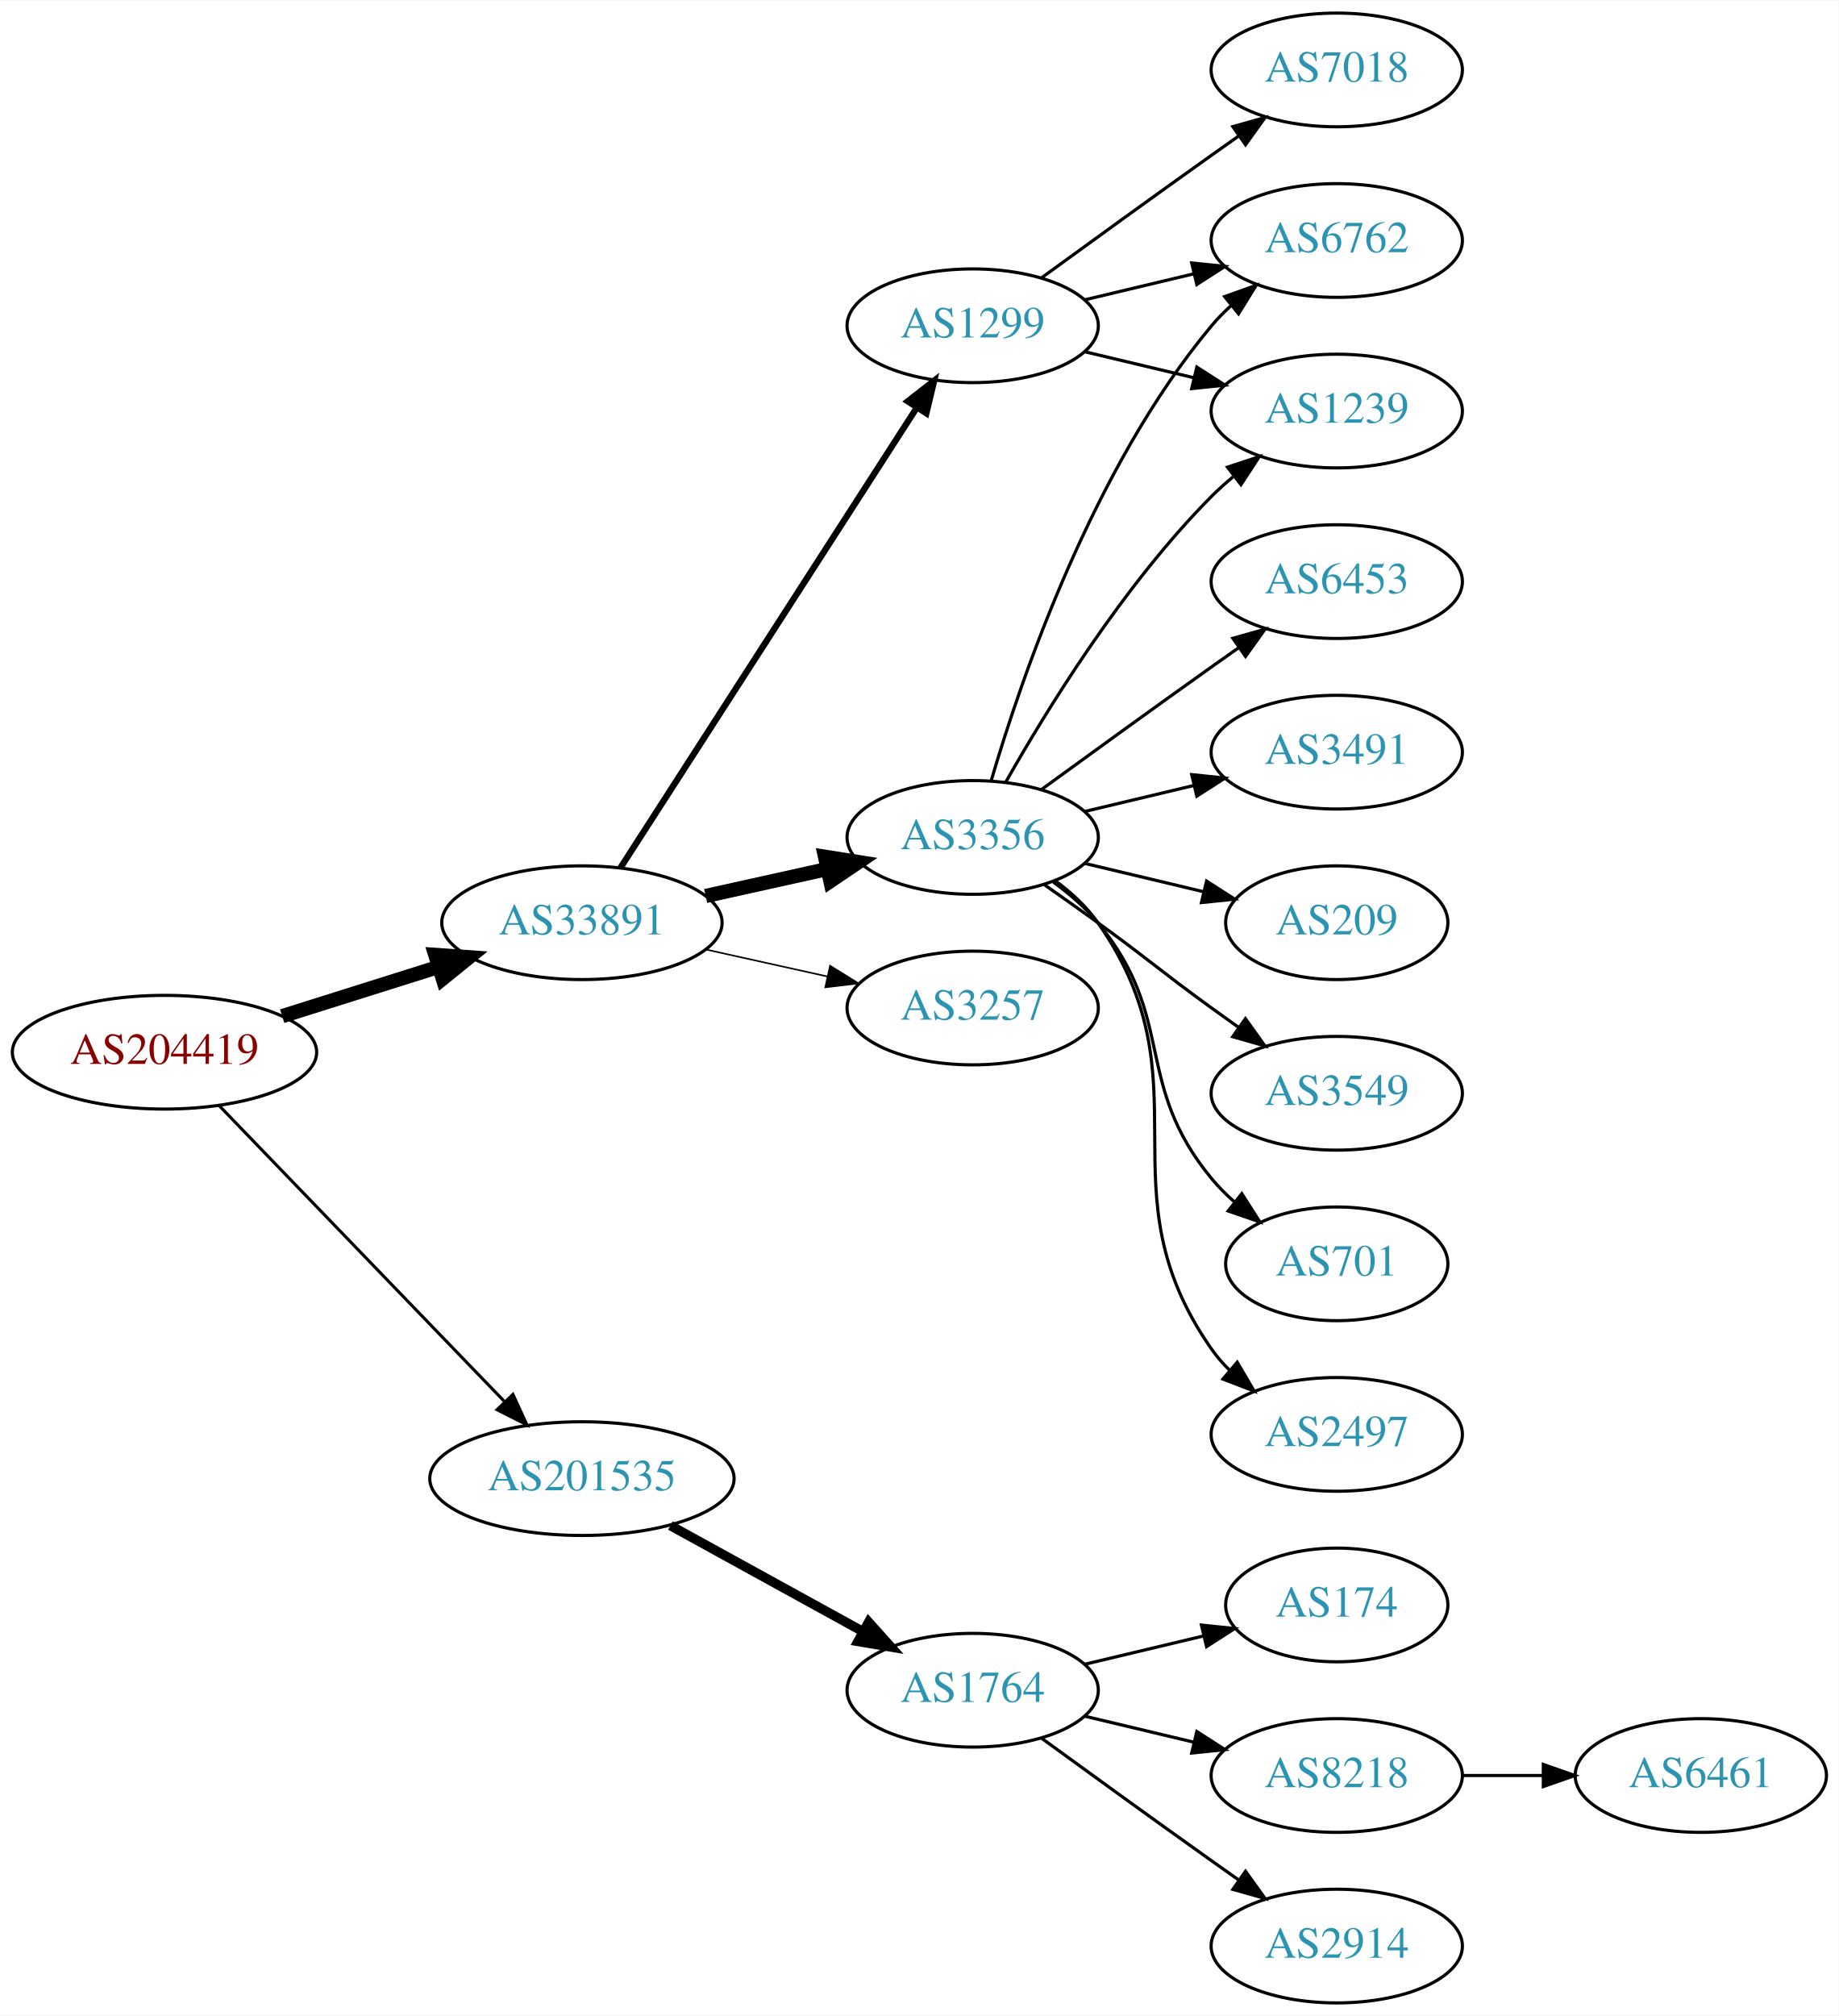
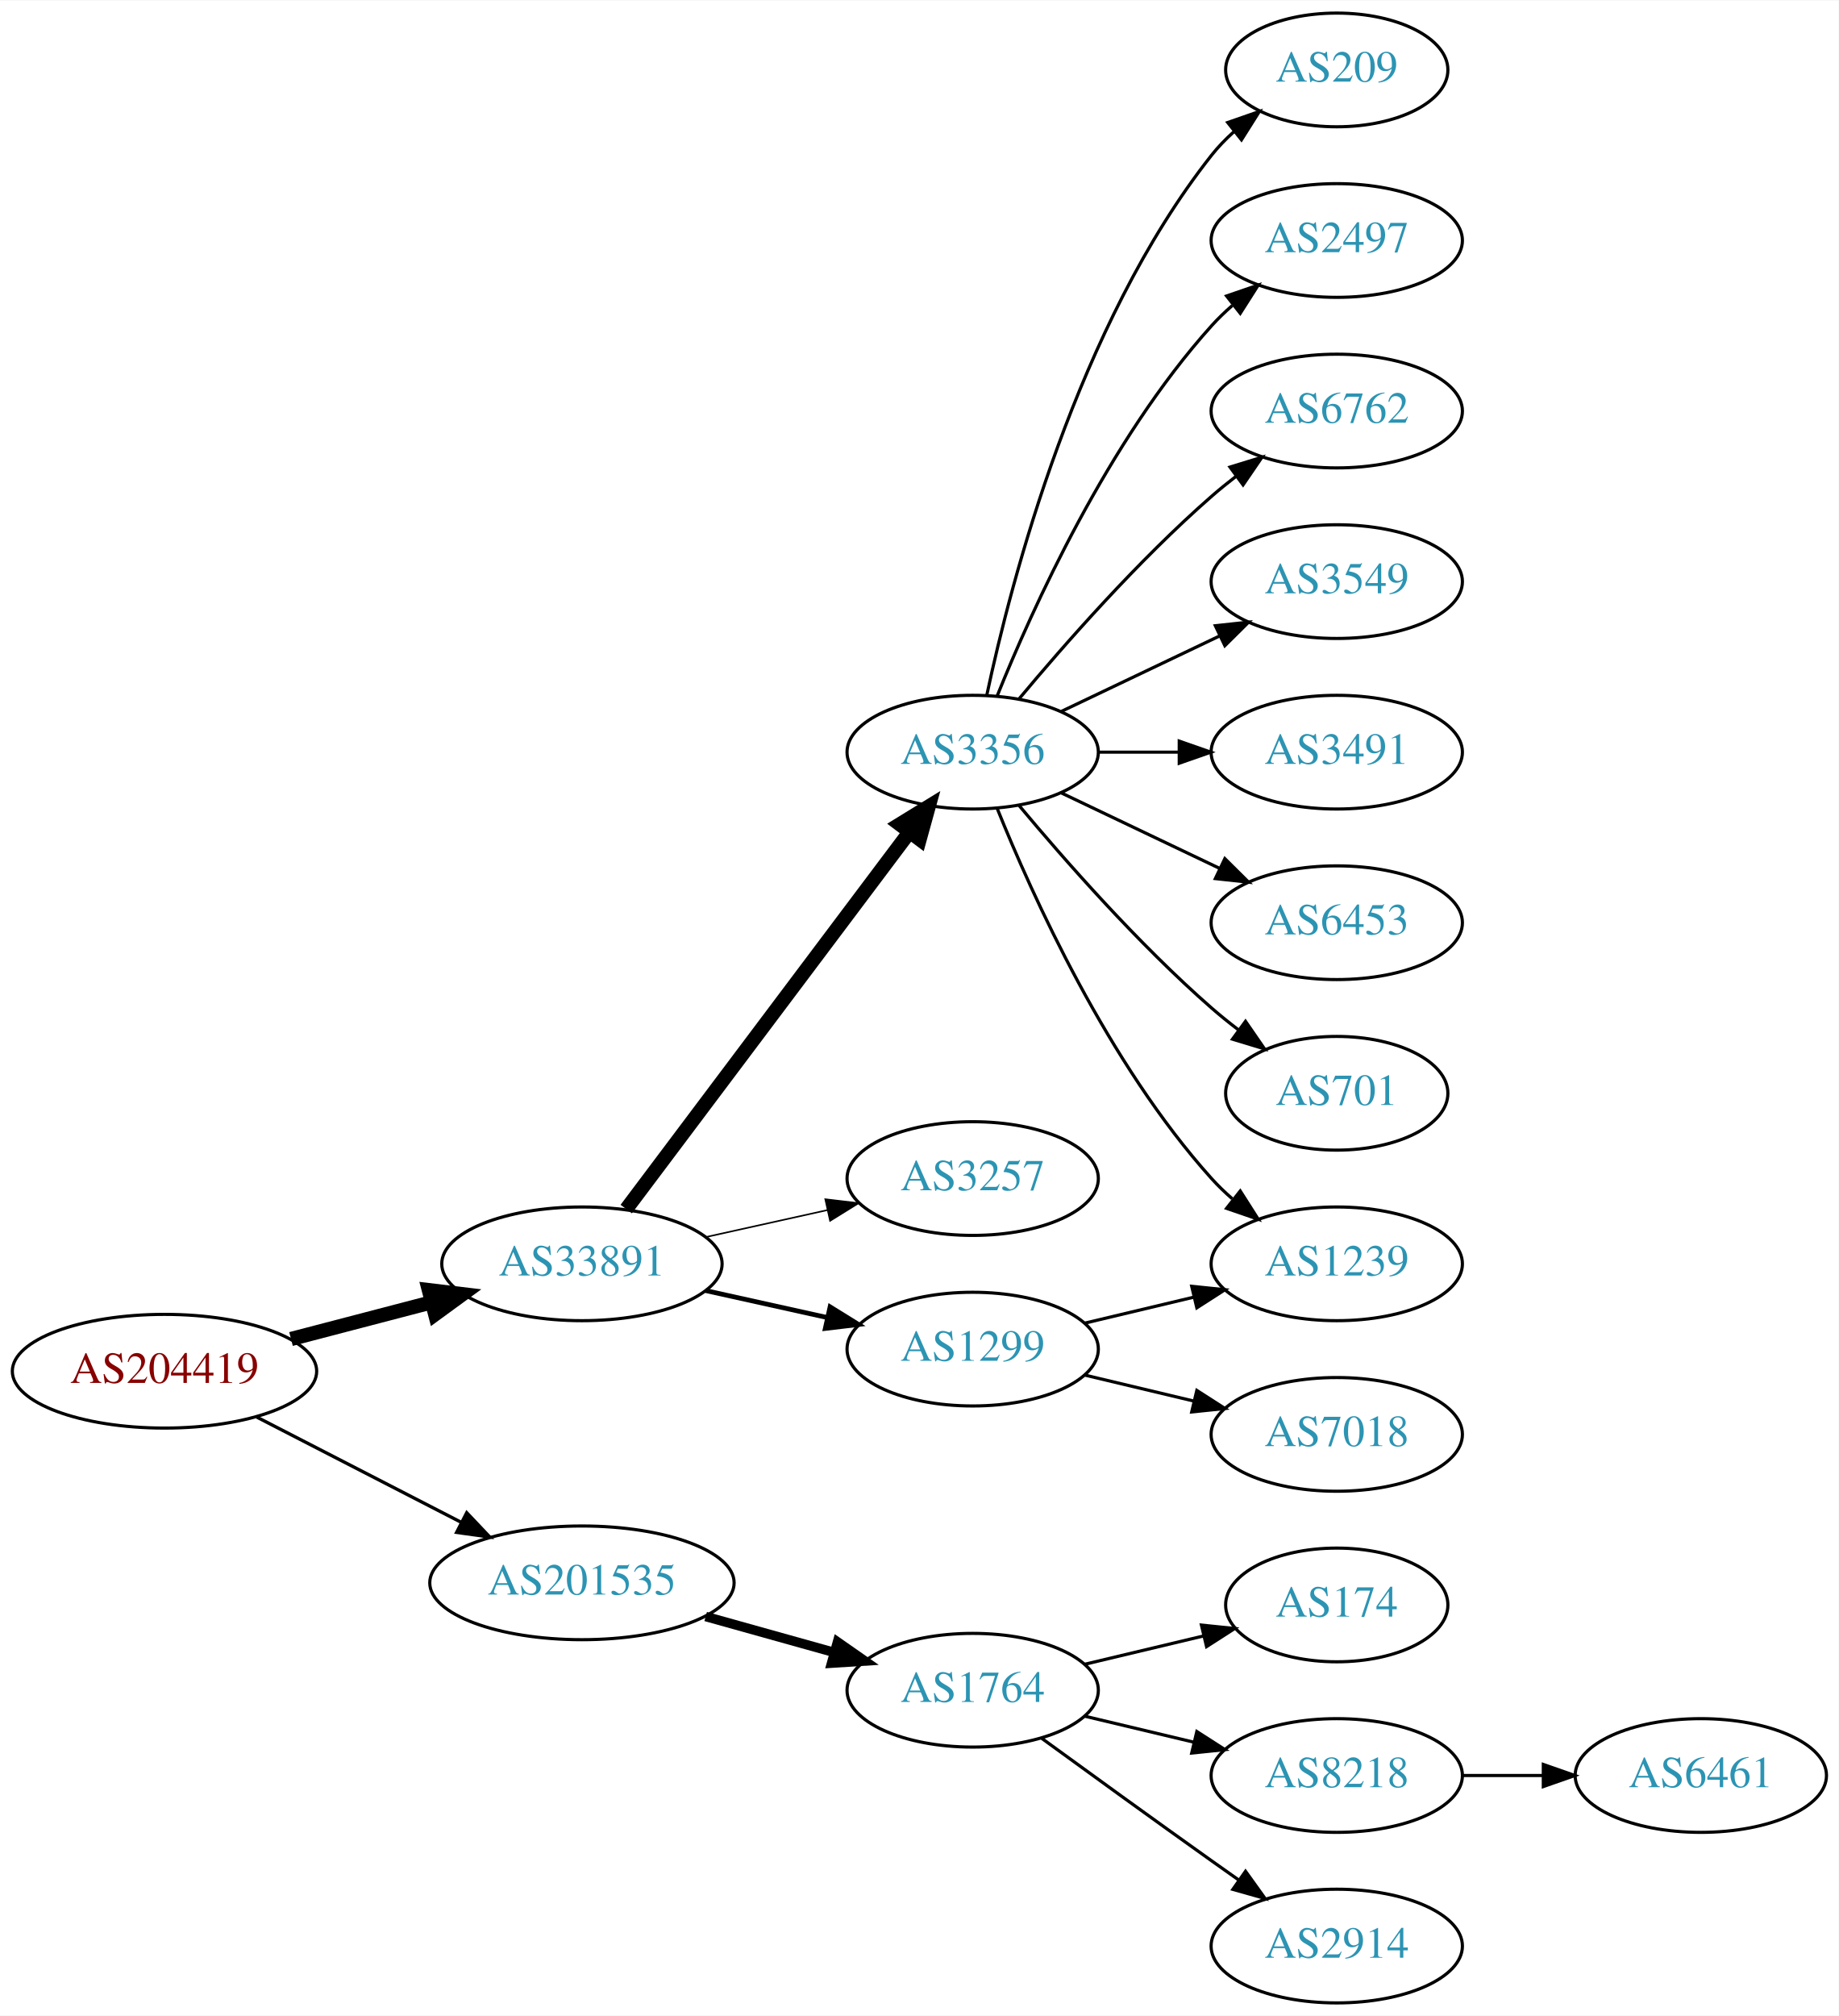
<svg xmlns="http://www.w3.org/2000/svg" xmlns:xlink="http://www.w3.org/1999/xlink" width="582pt" height="638pt" viewBox="0.00 0.00 582.26 638.00">
  <g id="graph0" class="graph" transform="scale(1 1) rotate(0) translate(4 634)">
    <polygon fill="white" stroke="none" points="-4,4 -4,-634 578.262,-634 578.262,4 -4,4" />
    <g id="node1" class="node">
      <g id="a_node1">
        <a xlink:href="/asn/204419" xlink:title="AS204419 ~ Smart-Connect [AT]">
-           <ellipse fill="#ffffff" stroke="black" cx="48.096" cy="-301" rx="48.192" ry="18" />
-           <text text-anchor="middle" x="48.096" y="-297.3" font-family="Times,serif" font-size="14.00" fill="#880000">AS204419</text>
+           <ellipse fill="#ffffff" stroke="black" cx="48.096" cy="-200" rx="48.192" ry="18" />
+           <text text-anchor="middle" x="48.096" y="-196.3" font-family="Times,serif" font-size="14.00" fill="#880000">AS204419</text>
        </a>
      </g>
    </g>
    <g id="node2" class="node">
      <g id="a_node2">
        <a xlink:href="/asn/33891" xlink:title="AS33891 ~ CORE-BACKBONE GMBH GLOBAL NETWORK [DE]">
-           <ellipse fill="#ffffff" stroke="black" cx="180.287" cy="-342" rx="44.393" ry="18" />
-           <text text-anchor="middle" x="180.287" y="-338.3" font-family="Times,serif" font-size="14.00" fill="#2c94b3">AS33891</text>
+           <ellipse fill="#ffffff" stroke="black" cx="180.287" cy="-234" rx="44.393" ry="18" />
+           <text text-anchor="middle" x="180.287" y="-230.3" font-family="Times,serif" font-size="14.00" fill="#2c94b3">AS33891</text>
        </a>
      </g>
    </g>
    <g id="edge1" class="edge">
-       <path fill="none" stroke="black" stroke-width="4.5" d="M85.361,-312.421C100.689,-317.248 118.689,-322.916 134.808,-327.993" />
-       <polygon fill="black" stroke="black" stroke-width="4.5" points="133.84,-331.816 144.561,-331.064 136.206,-324.305 133.84,-331.816" />
+       <path fill="none" stroke="black" stroke-width="4.5" d="M88.157,-210.201C102.154,-213.856 118.074,-218.014 132.648,-221.82" />
+       <polygon fill="black" stroke="black" stroke-width="4.5" points="131.812,-225.671 142.483,-224.388 133.802,-218.052 131.812,-225.671" />
    </g>
    <g id="node3" class="node">
      <g id="a_node3">
        <a xlink:href="/asn/201535" xlink:title="AS201535 ~ andom-tec [AT]">
-           <ellipse fill="#ffffff" stroke="black" cx="180.287" cy="-166" rx="48.192" ry="18" />
-           <text text-anchor="middle" x="180.287" y="-162.3" font-family="Times,serif" font-size="14.00" fill="#2c94b3">AS201535</text>
+           <ellipse fill="#ffffff" stroke="black" cx="180.287" cy="-133" rx="48.192" ry="18" />
+           <text text-anchor="middle" x="180.287" y="-129.3" font-family="Times,serif" font-size="14.00" fill="#2c94b3">AS201535</text>
        </a>
      </g>
    </g>
    <g id="edge2" class="edge">
-       <path fill="none" stroke="black" stroke-width="0.964" d="M65.321,-284.175C88.028,-260.63 129.43,-217.698 155.589,-190.574" />
-       <polygon fill="black" stroke="black" stroke-width="0.964" points="158.435,-192.665 162.857,-183.037 153.396,-187.805 158.435,-192.665" />
+       <path fill="none" stroke="black" stroke-width="1.038" d="M77.345,-185.462C96.282,-175.716 121.423,-162.778 141.999,-152.19" />
+       <polygon fill="black" stroke="black" stroke-width="1.038" points="143.803,-155.198 151.093,-147.51 140.599,-148.973 143.803,-155.198" />
    </g>
    <g id="node4" class="node">
      <g id="a_node4">
-         <a xlink:href="/asn/1299" xlink:title="AS1299 ~ Telia Carrier [EU]">
-           <ellipse fill="#ffffff" stroke="black" cx="304.029" cy="-531" rx="39.794" ry="18" />
-           <text text-anchor="middle" x="304.029" y="-527.3" font-family="Times,serif" font-size="14.00" fill="#2c94b3">AS1299</text>
+         <a xlink:href="/asn/3356" xlink:title="AS3356 ~ Level 3 Parent, LLC [US]">
+           <ellipse fill="#ffffff" stroke="black" cx="304.029" cy="-396" rx="39.794" ry="18" />
+           <text text-anchor="middle" x="304.029" y="-392.3" font-family="Times,serif" font-size="14.00" fill="#2c94b3">AS3356</text>
        </a>
      </g>
    </g>
    <g id="edge3" class="edge">
-       <path fill="none" stroke="black" stroke-width="2" d="M192.522,-359.442C213.993,-392.775 260.958,-465.686 286.195,-504.866" />
-       <polygon fill="black" stroke="black" stroke-width="2" points="283.464,-507.089 291.822,-513.6 289.349,-503.298 283.464,-507.089" />
+       <path fill="none" stroke="black" stroke-width="4.5" d="M194.316,-251.337C215.826,-279.96 258.867,-337.233 283.856,-370.486" />
+       <polygon fill="black" stroke="black" stroke-width="4.5" points="280.939,-373.159 290.095,-378.788 287.235,-368.428 280.939,-373.159" />
    </g>
    <g id="node5" class="node">
      <g id="a_node5">
        <a xlink:href="/asn/3257" xlink:title="AS3257 ~ GTT [DE]">
-           <ellipse fill="#ffffff" stroke="black" cx="304.029" cy="-315" rx="39.794" ry="18" />
-           <text text-anchor="middle" x="304.029" y="-311.3" font-family="Times,serif" font-size="14.00" fill="#2c94b3">AS3257</text>
+           <ellipse fill="#ffffff" stroke="black" cx="304.029" cy="-261" rx="39.794" ry="18" />
+           <text text-anchor="middle" x="304.029" y="-257.3" font-family="Times,serif" font-size="14.00" fill="#2c94b3">AS3257</text>
        </a>
      </g>
    </g>
    <g id="edge4" class="edge">
-       <path fill="none" stroke="black" stroke-width="0.5" d="M219.473,-333.531C231.688,-330.822 245.326,-327.798 257.982,-324.991" />
-       <polygon fill="black" stroke="black" stroke-width="0.5" points="258.872,-328.378 267.877,-322.796 257.356,-321.545 258.872,-328.378" />
+       <path fill="none" stroke="black" stroke-width="0.5" d="M219.473,-242.469C231.688,-245.178 245.326,-248.202 257.982,-251.009" />
+       <polygon fill="black" stroke="black" stroke-width="0.5" points="257.356,-254.455 267.877,-253.204 258.872,-247.622 257.356,-254.455" />
    </g>
    <g id="node6" class="node">
      <g id="a_node6">
-         <a xlink:href="/asn/3356" xlink:title="AS3356 ~ Level 3 Parent, LLC [US]">
-           <ellipse fill="#ffffff" stroke="black" cx="304.029" cy="-369" rx="39.794" ry="18" />
-           <text text-anchor="middle" x="304.029" y="-365.3" font-family="Times,serif" font-size="14.00" fill="#2c94b3">AS3356</text>
+         <a xlink:href="/asn/1299" xlink:title="AS1299 ~ Telia Carrier [EU]">
+           <ellipse fill="#ffffff" stroke="black" cx="304.029" cy="-207" rx="39.794" ry="18" />
+           <text text-anchor="middle" x="304.029" y="-203.3" font-family="Times,serif" font-size="14.00" fill="#2c94b3">AS1299</text>
        </a>
      </g>
    </g>
    <g id="edge5" class="edge">
-       <path fill="none" stroke="black" stroke-width="4.5" d="M219.473,-350.469C231.688,-353.178 245.326,-356.202 257.982,-359.009" />
-       <polygon fill="black" stroke="black" stroke-width="4.5" points="257.261,-362.883 267.877,-361.204 258.966,-355.194 257.261,-362.883" />
+       <path fill="none" stroke="black" stroke-width="1.5" d="M219.473,-225.531C231.688,-222.822 245.326,-219.798 257.982,-216.991" />
+       <polygon fill="black" stroke="black" stroke-width="1.5" points="258.872,-220.378 267.877,-214.796 257.356,-213.545 258.872,-220.378" />
    </g>
    <g id="node16" class="node">
      <g id="a_node16">
        <a xlink:href="/asn/1764" xlink:title="AS1764 ~ NEXTLAYER-AS [AT]">
          <ellipse fill="#ffffff" stroke="black" cx="304.029" cy="-99" rx="39.794" ry="18" />
          <text text-anchor="middle" x="304.029" y="-95.3" font-family="Times,serif" font-size="14.00" fill="#2c94b3">AS1764</text>
        </a>
      </g>
    </g>
-     <g id="edge17" class="edge">
-       <path fill="none" stroke="black" stroke-width="3" d="M208.306,-151.131C226.245,-141.258 249.937,-128.219 269.139,-117.652" />
-       <polygon fill="black" stroke="black" stroke-width="3" points="271.086,-120.575 278.159,-112.687 267.711,-114.442 271.086,-120.575" />
-     </g>
-     <g id="node7" class="node">
-       <g id="a_node7">
-         <a xlink:href="/asn/1239" xlink:title="AS1239 ~ Sprint [US]">
-           <ellipse fill="#ffffff" stroke="black" cx="419.322" cy="-504" rx="39.794" ry="18" />
-           <text text-anchor="middle" x="419.322" y="-500.3" font-family="Times,serif" font-size="14.00" fill="#2c94b3">AS1239</text>
-         </a>
-       </g>
-     </g>
-     <g id="edge6" class="edge">
-       <path fill="none" stroke="black" d="M339.637,-522.752C350.508,-520.162 362.662,-517.265 374.105,-514.538" />
-       <polygon fill="black" stroke="black" points="375.011,-517.92 383.927,-512.197 373.388,-511.111 375.011,-517.92" />
+     <g id="edge16" class="edge">
+       <path fill="none" stroke="black" stroke-width="3" d="M219.473,-122.335C232.365,-118.735 246.841,-114.692 260.076,-110.996" />
+       <polygon fill="black" stroke="black" stroke-width="3" points="261.219,-114.311 269.909,-108.25 259.336,-107.569 261.219,-114.311" />
    </g>
    <g id="node8" class="node">
      <g id="a_node8">
-         <a xlink:href="/asn/7018" xlink:title="AS7018 ~ AT&amp;T Services, Inc. [US]">
-           <ellipse fill="#ffffff" stroke="black" cx="419.322" cy="-612" rx="39.794" ry="18" />
-           <text text-anchor="middle" x="419.322" y="-608.3" font-family="Times,serif" font-size="14.00" fill="#2c94b3">AS7018</text>
-         </a>
-       </g>
-     </g>
-     <g id="edge7" class="edge">
-       <path fill="none" stroke="black" d="M325.878,-546.222C340.812,-557.091 361.425,-572.025 379.676,-585 382.496,-587.005 385.439,-589.085 388.387,-591.159" />
-       <polygon fill="black" stroke="black" points="386.415,-594.05 396.612,-596.926 390.434,-588.319 386.415,-594.05" />
+         <a xlink:href="/asn/1239" xlink:title="AS1239 ~ Sprint [US]">
+           <ellipse fill="#ffffff" stroke="black" cx="419.322" cy="-234" rx="39.794" ry="18" />
+           <text text-anchor="middle" x="419.322" y="-230.3" font-family="Times,serif" font-size="14.00" fill="#2c94b3">AS1239</text>
+         </a>
+       </g>
+     </g>
+     <g id="edge11" class="edge">
+       <path fill="none" stroke="black" d="M311.777,-378.213C322.828,-350.757 346.881,-297.422 379.676,-261 381.678,-258.776 383.897,-256.637 386.229,-254.603" />
+       <polygon fill="black" stroke="black" points="388.76,-257.065 394.449,-248.127 384.428,-251.567 388.76,-257.065" />
    </g>
    <g id="node9" class="node">
      <g id="a_node9">
-         <a xlink:href="/asn/6762" xlink:title="AS6762 ~ TELECOM ITALIA SPARKLE S.p.A. [IT]">
-           <ellipse fill="#ffffff" stroke="black" cx="419.322" cy="-558" rx="39.794" ry="18" />
-           <text text-anchor="middle" x="419.322" y="-554.3" font-family="Times,serif" font-size="14.00" fill="#2c94b3">AS6762</text>
+         <a xlink:href="/asn/209" xlink:title="AS209 ~ CenturyLink Communications, LLC [US]">
+           <ellipse fill="#ffffff" stroke="black" cx="419.322" cy="-612" rx="35.194" ry="18" />
+           <text text-anchor="middle" x="419.322" y="-608.3" font-family="Times,serif" font-size="14.00" fill="#2c94b3">AS209</text>
        </a>
      </g>
    </g>
    <g id="edge8" class="edge">
-       <path fill="none" stroke="black" d="M339.637,-539.248C350.508,-541.838 362.662,-544.735 374.105,-547.462" />
-       <polygon fill="black" stroke="black" points="373.388,-550.889 383.927,-549.803 375.011,-544.08 373.388,-550.889" />
-     </g>
-     <g id="edge10" class="edge">
-       <path fill="none" stroke="black" d="M314.489,-386.49C327.271,-409.096 351.703,-448.886 379.676,-477 381.787,-479.121 384.083,-481.188 386.468,-483.171" />
-       <polygon fill="black" stroke="black" points="384.72,-486.242 394.784,-489.556 388.984,-480.69 384.72,-486.242" />
-     </g>
-     <g id="edge14" class="edge">
-       <path fill="none" stroke="black" d="M309.904,-387.002C319.217,-418.844 342.034,-485.981 379.676,-531 381.546,-533.237 383.644,-535.374 385.871,-537.396" />
-       <polygon fill="black" stroke="black" points="383.814,-540.234 393.79,-543.804 388.217,-534.793 383.814,-540.234" />
+       <path fill="none" stroke="black" d="M308.52,-414.16C316.151,-450.03 337.142,-531.155 379.676,-585 381.756,-587.633 384.161,-590.116 386.734,-592.428" />
+       <polygon fill="black" stroke="black" points="384.79,-595.354 394.797,-598.835 389.145,-589.873 384.79,-595.354" />
    </g>
    <g id="node10" class="node">
      <g id="a_node10">
-         <a xlink:href="/asn/3549" xlink:title="AS3549 ~ Level 3 Parent, LLC [US]">
-           <ellipse fill="#ffffff" stroke="black" cx="419.322" cy="-288" rx="39.794" ry="18" />
-           <text text-anchor="middle" x="419.322" y="-284.3" font-family="Times,serif" font-size="14.00" fill="#2c94b3">AS3549</text>
+         <a xlink:href="/asn/2497" xlink:title="AS2497 ~ Internet Initiative Japan Inc. [JP]">
+           <ellipse fill="#ffffff" stroke="black" cx="419.322" cy="-558" rx="39.794" ry="18" />
+           <text text-anchor="middle" x="419.322" y="-554.3" font-family="Times,serif" font-size="14.00" fill="#2c94b3">AS2497</text>
        </a>
      </g>
    </g>
    <g id="edge9" class="edge">
-       <path fill="none" stroke="black" d="M326.786,-353.991C332.321,-350.121 338.24,-345.936 343.676,-342 359.876,-330.271 363.476,-326.729 379.676,-315 382.479,-312.971 385.41,-310.875 388.351,-308.79" />
-       <polygon fill="black" stroke="black" points="390.402,-311.627 396.565,-303.009 386.373,-305.903 390.402,-311.627" />
+       <path fill="none" stroke="black" d="M311.777,-413.787C322.828,-441.243 346.881,-494.578 379.676,-531 381.678,-533.224 383.897,-535.363 386.229,-537.397" />
+       <polygon fill="black" stroke="black" points="384.428,-540.433 394.449,-543.873 388.76,-534.935 384.428,-540.433" />
    </g>
    <g id="node11" class="node">
      <g id="a_node11">
-         <a xlink:href="/asn/701" xlink:title="AS701 ~ UUNET [US]">
-           <ellipse fill="#ffffff" stroke="black" cx="419.322" cy="-234" rx="35.194" ry="18" />
-           <text text-anchor="middle" x="419.322" y="-230.3" font-family="Times,serif" font-size="14.00" fill="#2c94b3">AS701</text>
-         </a>
-       </g>
-     </g>
-     <g id="edge11" class="edge">
-       <path fill="none" stroke="black" d="M329.61,-354.844C334.704,-351.128 339.718,-346.799 343.676,-342 368.741,-311.606 354.611,-291.394 379.676,-261 381.811,-258.411 384.253,-255.959 386.85,-253.666" />
-       <polygon fill="black" stroke="black" points="389.258,-256.225 394.949,-247.288 384.927,-250.725 389.258,-256.225" />
+         <a xlink:href="/asn/6762" xlink:title="AS6762 ~ TELECOM ITALIA SPARKLE S.p.A. [IT]">
+           <ellipse fill="#ffffff" stroke="black" cx="419.322" cy="-504" rx="39.794" ry="18" />
+           <text text-anchor="middle" x="419.322" y="-500.3" font-family="Times,serif" font-size="14.00" fill="#2c94b3">AS6762</text>
+         </a>
+       </g>
+     </g>
+     <g id="edge10" class="edge">
+       <path fill="none" stroke="black" d="M318.659,-412.817C332.942,-429.929 356.488,-456.745 379.676,-477 382.142,-479.154 384.78,-481.294 387.478,-483.372" />
+       <polygon fill="black" stroke="black" points="385.503,-486.264 395.632,-489.37 389.651,-480.625 385.503,-486.264" />
    </g>
    <g id="node12" class="node">
      <g id="a_node12">
-         <a xlink:href="/asn/2497" xlink:title="AS2497 ~ Internet Initiative Japan Inc. [JP]">
-           <ellipse fill="#ffffff" stroke="black" cx="419.322" cy="-180" rx="39.794" ry="18" />
-           <text text-anchor="middle" x="419.322" y="-176.3" font-family="Times,serif" font-size="14.00" fill="#2c94b3">AS2497</text>
+         <a xlink:href="/asn/3549" xlink:title="AS3549 ~ Level 3 Parent, LLC [US]">
+           <ellipse fill="#ffffff" stroke="black" cx="419.322" cy="-450" rx="39.794" ry="18" />
+           <text text-anchor="middle" x="419.322" y="-446.3" font-family="Times,serif" font-size="14.00" fill="#2c94b3">AS3549</text>
        </a>
      </g>
    </g>
    <g id="edge12" class="edge">
-       <path fill="none" stroke="black" d="M330.189,-355.284C335.253,-351.545 340.108,-347.096 343.676,-342 379.289,-291.131 344.062,-257.869 379.676,-207 381.348,-204.611 383.303,-202.365 385.43,-200.267" />
-       <polygon fill="black" stroke="black" points="387.795,-202.851 393.163,-193.716 383.27,-197.51 387.795,-202.851" />
+       <path fill="none" stroke="black" d="M332.166,-408.934C347.16,-416.081 365.981,-425.052 382.204,-432.785" />
+       <polygon fill="black" stroke="black" points="380.874,-436.028 391.407,-437.171 383.886,-429.709 380.874,-436.028" />
    </g>
    <g id="node13" class="node">
      <g id="a_node13">
-         <a xlink:href="/asn/6453" xlink:title="AS6453 ~ TATA COMMUNICATIONS (AMERICA) INC [US]">
-           <ellipse fill="#ffffff" stroke="black" cx="419.322" cy="-450" rx="39.794" ry="18" />
-           <text text-anchor="middle" x="419.322" y="-446.3" font-family="Times,serif" font-size="14.00" fill="#2c94b3">AS6453</text>
-         </a>
-       </g>
-     </g>
-     <g id="edge13" class="edge">
-       <path fill="none" stroke="black" d="M325.878,-384.222C340.812,-395.091 361.425,-410.025 379.676,-423 382.496,-425.005 385.439,-427.085 388.387,-429.159" />
-       <polygon fill="black" stroke="black" points="386.415,-432.05 396.612,-434.926 390.434,-426.319 386.415,-432.05" />
-     </g>
-     <g id="node14" class="node">
-       <g id="a_node14">
        <a xlink:href="/asn/3491" xlink:title="AS3491 ~ PCCW Global, Inc. [US]">
          <ellipse fill="#ffffff" stroke="black" cx="419.322" cy="-396" rx="39.794" ry="18" />
          <text text-anchor="middle" x="419.322" y="-392.3" font-family="Times,serif" font-size="14.00" fill="#2c94b3">AS3491</text>
        </a>
      </g>
    </g>
-     <g id="edge15" class="edge">
-       <path fill="none" stroke="black" d="M339.637,-377.248C350.508,-379.838 362.662,-382.735 374.105,-385.462" />
-       <polygon fill="black" stroke="black" points="373.388,-388.889 383.927,-387.803 375.011,-382.08 373.388,-388.889" />
+     <g id="edge13" class="edge">
+       <path fill="none" stroke="black" d="M343.702,-396C351.905,-396 360.669,-396 369.201,-396" />
+       <polygon fill="black" stroke="black" points="369.44,-399.5 379.44,-396 369.44,-392.5 369.44,-399.5" />
+     </g>
+     <g id="node14" class="node">
+       <g id="a_node14">
+         <a xlink:href="/asn/6453" xlink:title="AS6453 ~ TATA COMMUNICATIONS (AMERICA) INC [US]">
+           <ellipse fill="#ffffff" stroke="black" cx="419.322" cy="-342" rx="39.794" ry="18" />
+           <text text-anchor="middle" x="419.322" y="-338.3" font-family="Times,serif" font-size="14.00" fill="#2c94b3">AS6453</text>
+         </a>
+       </g>
+     </g>
+     <g id="edge14" class="edge">
+       <path fill="none" stroke="black" d="M332.166,-383.066C347.16,-375.919 365.981,-366.948 382.204,-359.215" />
+       <polygon fill="black" stroke="black" points="383.886,-362.291 391.407,-354.829 380.874,-355.972 383.886,-362.291" />
    </g>
    <g id="node15" class="node">
      <g id="a_node15">
-         <a xlink:href="/asn/209" xlink:title="AS209 ~ CenturyLink Communications, LLC [US]">
-           <ellipse fill="#ffffff" stroke="black" cx="419.322" cy="-342" rx="35.194" ry="18" />
-           <text text-anchor="middle" x="419.322" y="-338.3" font-family="Times,serif" font-size="14.00" fill="#2c94b3">AS209</text>
-         </a>
-       </g>
-     </g>
-     <g id="edge16" class="edge">
-       <path fill="none" stroke="black" d="M339.637,-360.752C351.431,-357.942 364.736,-354.771 377.003,-351.847" />
-       <polygon fill="black" stroke="black" points="378.092,-355.186 387.008,-349.463 376.469,-348.376 378.092,-355.186" />
+         <a xlink:href="/asn/701" xlink:title="AS701 ~ UUNET [US]">
+           <ellipse fill="#ffffff" stroke="black" cx="419.322" cy="-288" rx="35.194" ry="18" />
+           <text text-anchor="middle" x="419.322" y="-284.3" font-family="Times,serif" font-size="14.00" fill="#2c94b3">AS701</text>
+         </a>
+       </g>
+     </g>
+     <g id="edge15" class="edge">
+       <path fill="none" stroke="black" d="M318.659,-379.183C332.942,-362.071 356.488,-335.255 379.676,-315 382.346,-312.668 385.218,-310.352 388.149,-308.114" />
+       <polygon fill="black" stroke="black" points="390.426,-310.784 396.44,-302.061 386.299,-305.13 390.426,-310.784" />
+     </g>
+     <g id="node7" class="node">
+       <g id="a_node7">
+         <a xlink:href="/asn/7018" xlink:title="AS7018 ~ AT&amp;T Services, Inc. [US]">
+           <ellipse fill="#ffffff" stroke="black" cx="419.322" cy="-180" rx="39.794" ry="18" />
+           <text text-anchor="middle" x="419.322" y="-176.3" font-family="Times,serif" font-size="14.00" fill="#2c94b3">AS7018</text>
+         </a>
+       </g>
+     </g>
+     <g id="edge6" class="edge">
+       <path fill="none" stroke="black" d="M339.637,-198.752C350.508,-196.162 362.662,-193.265 374.105,-190.538" />
+       <polygon fill="black" stroke="black" points="375.011,-193.92 383.927,-188.197 373.388,-187.111 375.011,-193.92" />
+     </g>
+     <g id="edge7" class="edge">
+       <path fill="none" stroke="black" d="M339.637,-215.248C350.508,-217.838 362.662,-220.735 374.105,-223.462" />
+       <polygon fill="black" stroke="black" points="373.388,-226.889 383.927,-225.803 375.011,-220.08 373.388,-226.889" />
    </g>
    <g id="node17" class="node">
      <g id="a_node17">
        <a xlink:href="/asn/174" xlink:title="AS174 ~ Cogent Communications [US]">
          <ellipse fill="#ffffff" stroke="black" cx="419.322" cy="-126" rx="35.194" ry="18" />
          <text text-anchor="middle" x="419.322" y="-122.3" font-family="Times,serif" font-size="14.00" fill="#2c94b3">AS174</text>
        </a>
      </g>
    </g>
-     <g id="edge18" class="edge">
+     <g id="edge17" class="edge">
      <path fill="none" stroke="black" d="M339.637,-107.248C351.431,-110.058 364.736,-113.229 377.003,-116.153" />
      <polygon fill="black" stroke="black" points="376.469,-119.624 387.008,-118.537 378.092,-112.814 376.469,-119.624" />
    </g>
    <g id="node18" class="node">
      <g id="a_node18">
        <a xlink:href="/asn/8218" xlink:title="AS8218 ~ legacy Neotelecoms [FR]">
          <ellipse fill="#ffffff" stroke="black" cx="419.322" cy="-72" rx="39.794" ry="18" />
          <text text-anchor="middle" x="419.322" y="-68.3" font-family="Times,serif" font-size="14.00" fill="#2c94b3">AS8218</text>
        </a>
      </g>
    </g>
-     <g id="edge19" class="edge">
+     <g id="edge18" class="edge">
      <path fill="none" stroke="black" d="M339.637,-90.752C350.508,-88.162 362.662,-85.265 374.105,-82.538" />
      <polygon fill="black" stroke="black" points="375.011,-85.92 383.927,-80.197 373.388,-79.111 375.011,-85.92" />
    </g>
    <g id="node19" class="node">
      <g id="a_node19">
        <a xlink:href="/asn/2914" xlink:title="AS2914 ~ NTT America, Inc. [US]">
          <ellipse fill="#ffffff" stroke="black" cx="419.322" cy="-18" rx="39.794" ry="18" />
          <text text-anchor="middle" x="419.322" y="-14.3" font-family="Times,serif" font-size="14.00" fill="#2c94b3">AS2914</text>
        </a>
      </g>
    </g>
-     <g id="edge20" class="edge">
+     <g id="edge19" class="edge">
      <path fill="none" stroke="black" d="M325.878,-83.778C340.812,-72.909 361.425,-57.975 379.676,-45 382.496,-42.995 385.439,-40.915 388.387,-38.841" />
      <polygon fill="black" stroke="black" points="390.434,-41.681 396.612,-33.074 386.415,-35.95 390.434,-41.681" />
    </g>
    <g id="node20" class="node">
      <g id="a_node20">
        <a xlink:href="/asn/6461" xlink:title="AS6461 ~ Zayo Bandwidth [US]">
          <ellipse fill="#ffffff" stroke="black" cx="534.615" cy="-72" rx="39.794" ry="18" />
          <text text-anchor="middle" x="534.615" y="-68.3" font-family="Times,serif" font-size="14.00" fill="#2c94b3">AS6461</text>
        </a>
      </g>
    </g>
-     <g id="edge21" class="edge">
+     <g id="edge20" class="edge">
      <path fill="none" stroke="black" d="M458.995,-72C467.198,-72 475.962,-72 484.494,-72" />
      <polygon fill="black" stroke="black" points="484.733,-75.5 494.733,-72 484.733,-68.5 484.733,-75.5" />
    </g>
  </g>
</svg>
